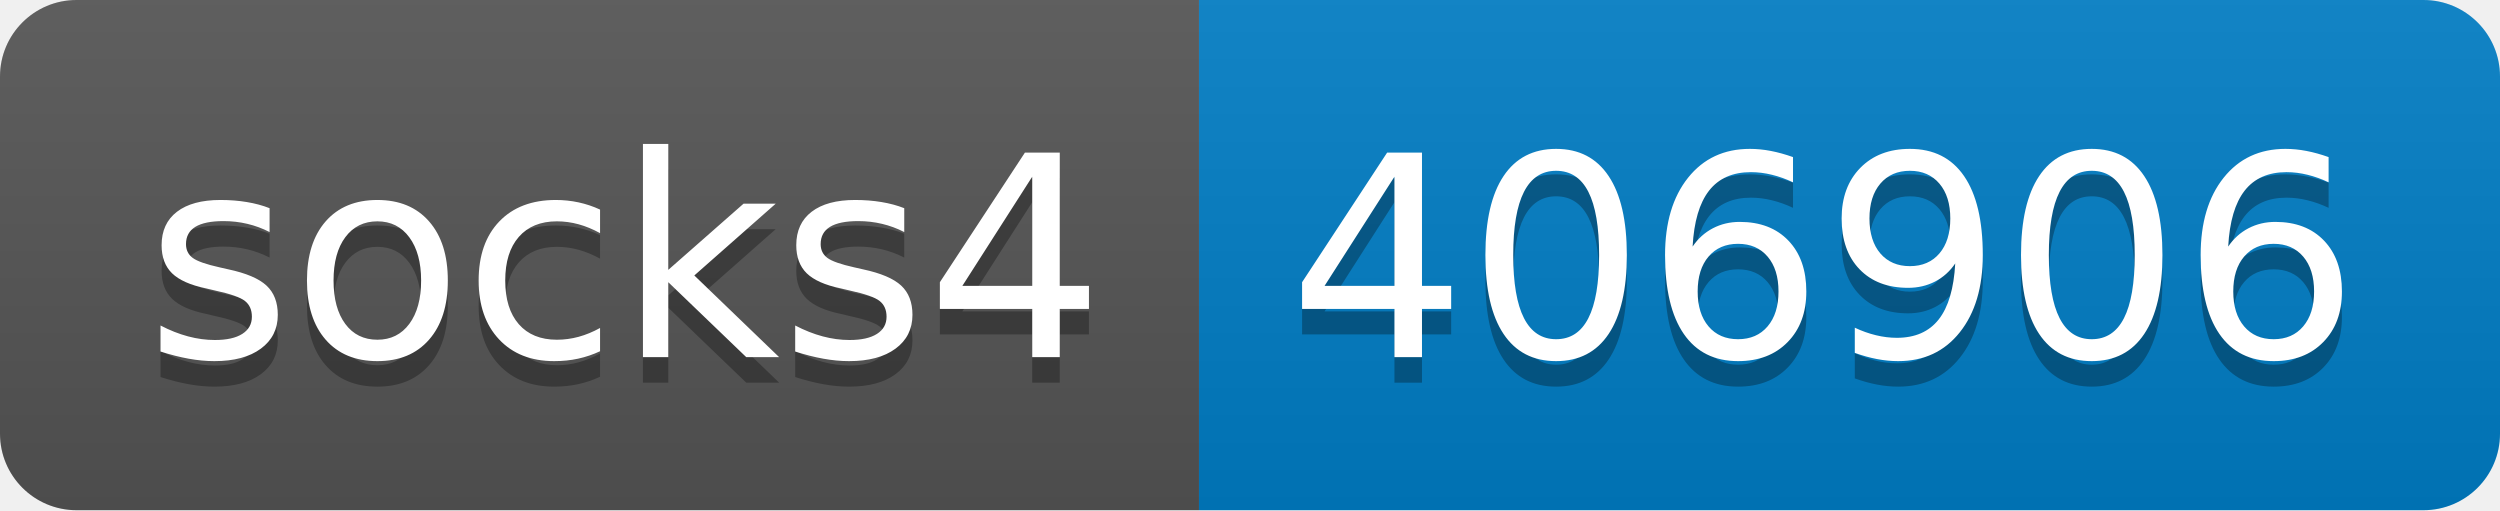
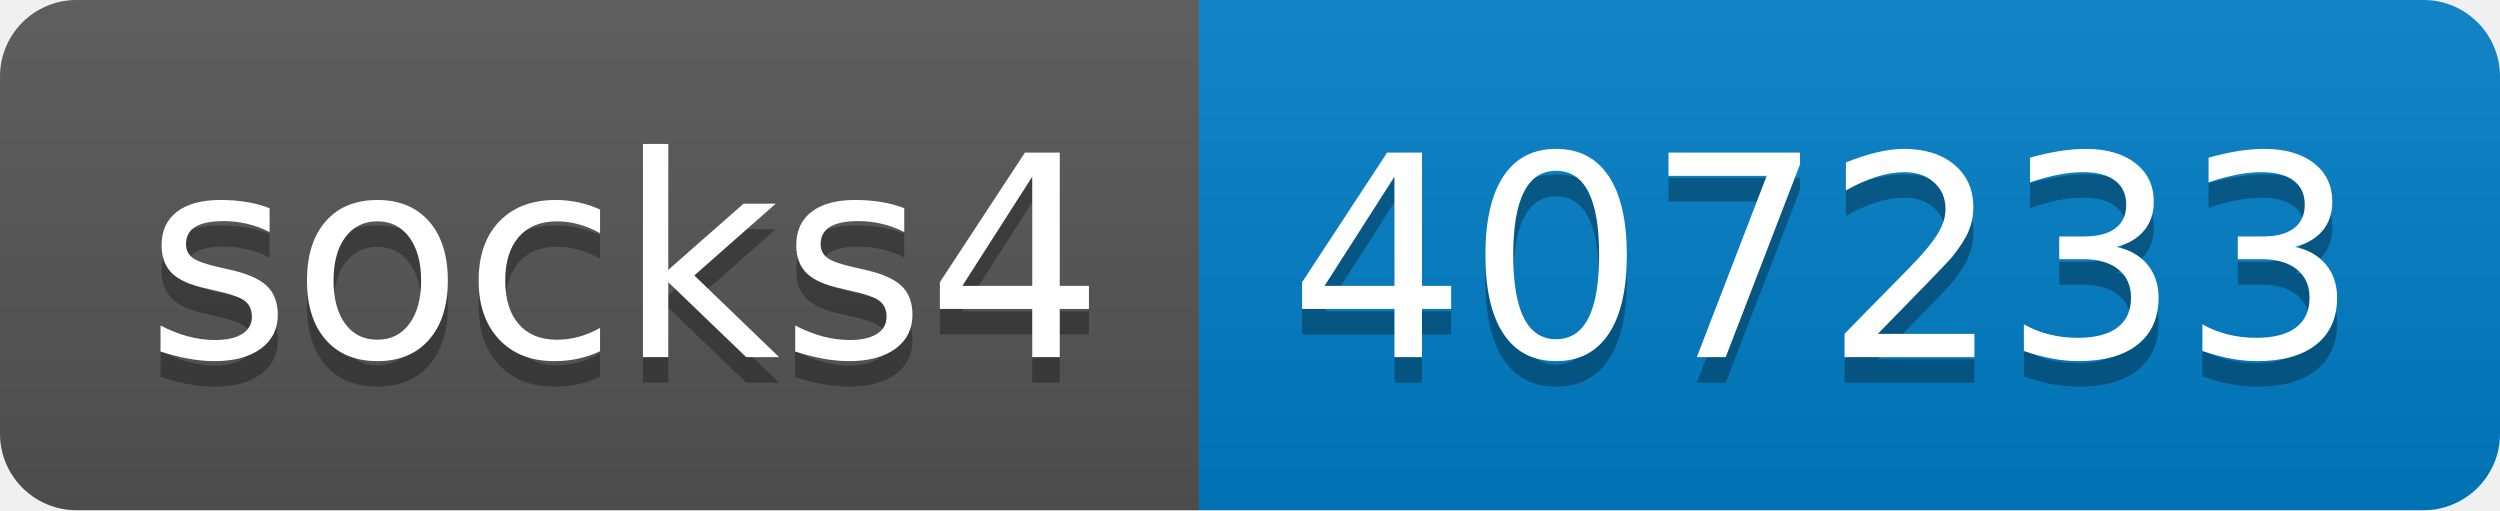
- <svg xmlns="http://www.w3.org/2000/svg" width="98" height="20" role="img" aria-label="socks4: 406906">
+ <svg xmlns="http://www.w3.org/2000/svg" width="98" height="20" role="img" aria-label="socks4: 407233">
  <linearGradient id="s" x2="0" y2="100%">
    <stop offset="0" stop-color="#bbb" stop-opacity=".1" />
    <stop offset="1" stop-opacity=".1" />
  </linearGradient>
  <clipPath id="r">
    <rect width="98" height="20" rx="3" fill="#fff" />
  </clipPath>
  <g clip-path="url(#r)">
    <rect width="47" height="20" fill="#555" />
    <rect x="47" width="51" height="20" fill="#007ec6" />
    <rect width="98" height="20" fill="url(#s)" />
  </g>
  <g fill="#fff" text-anchor="middle" font-family="Verdana,Geneva,DejaVu Sans,sans-serif" text-rendering="geometricPrecision" font-size="110">
    <text aria-hidden="true" x="245" y="150" fill="#010101" fill-opacity=".3" transform="scale(.1)" textLength="370">socks4</text>
    <text x="245" y="140" transform="scale(.1)" fill="#fff" textLength="370">socks4</text>
-     <text aria-hidden="true" x="715" y="150" fill="#010101" fill-opacity=".3" transform="scale(.1)" textLength="410">406906</text>
-     <text x="715" y="140" transform="scale(.1)" fill="#fff" textLength="410">406906</text>
+     <text aria-hidden="true" x="715" y="150" fill="#010101" fill-opacity=".3" transform="scale(.1)" textLength="410">407233</text>
+     <text x="715" y="140" transform="scale(.1)" fill="#fff" textLength="410">407233</text>
  </g>
</svg>
